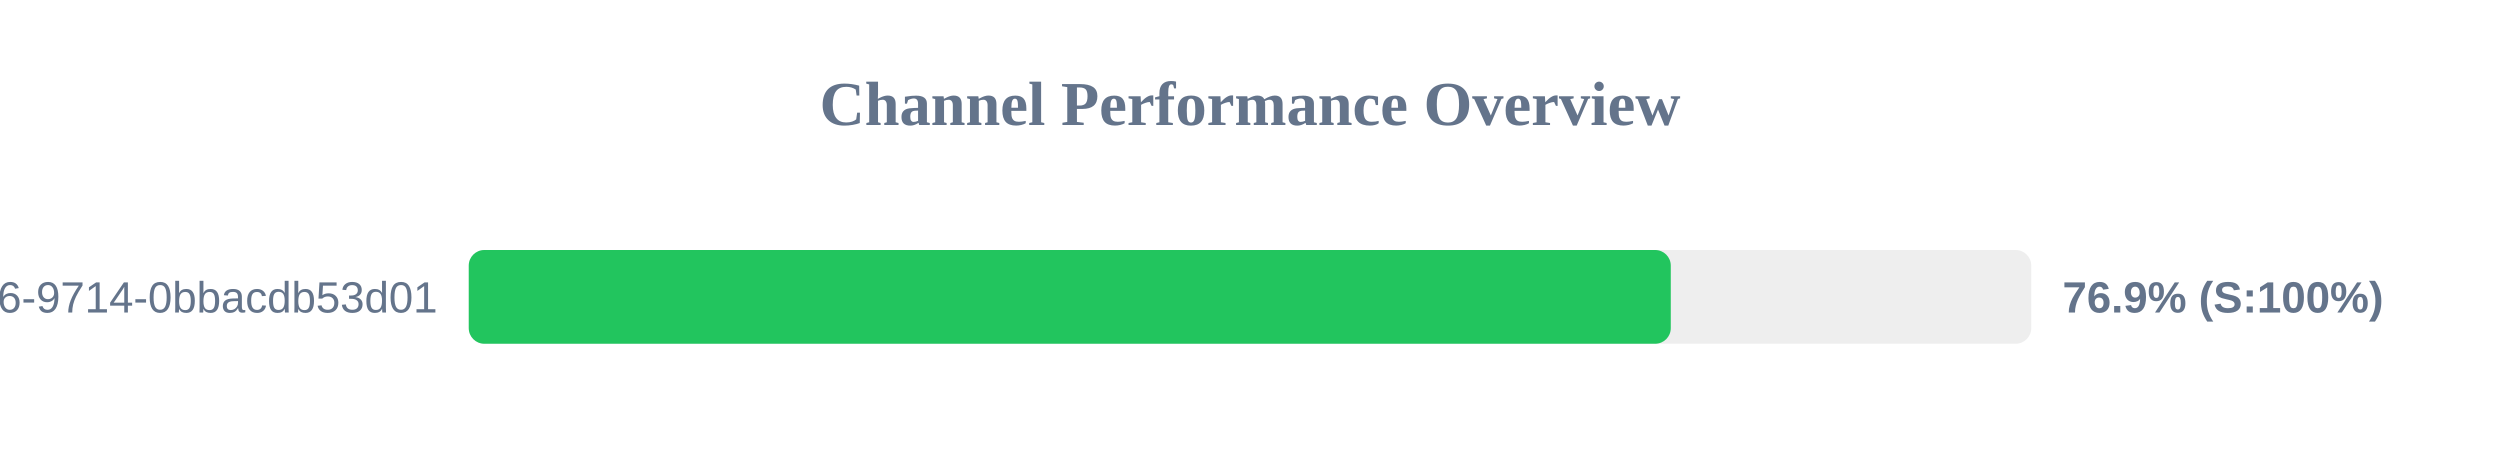
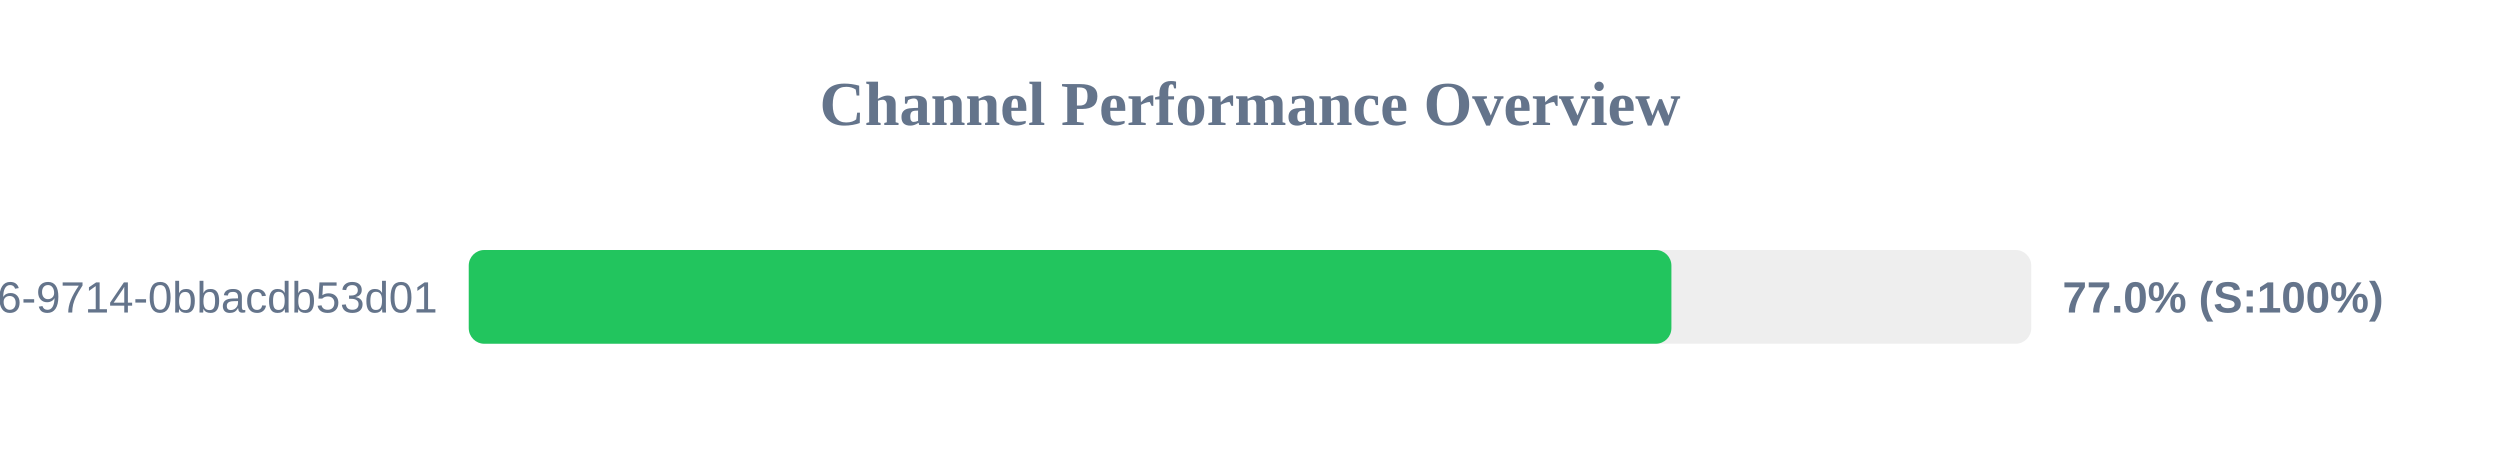
<svg xmlns="http://www.w3.org/2000/svg" width="800" height="150" version="1.1">
  <style>
        .row { font: 14px Arial; fill: #64748b; }
        .score { font: bold 14px Arial; fill: #64748b; }
    </style>
  <text x="400" y="40" text-anchor="middle" font-size="20px" font-weight="bold" fill="#64748b">Channel Performance Overview</text>
  <rect x="150" y="80" width="500" height="30" fill="#eee" rx="5" />
-   <rect x="150" y="80" width="384.65" height="30" fill="#22c55e" rx="5" />
+   <rect x="150" y="80" width="384.85" height="30" fill="#22c55e" rx="5" />
  <text x="140" y="100" text-anchor="end" class="row">?uuid=23125f6e-ec56-4c26-9714-0bbacdb53d01</text>
-   <text x="660" y="100" text-anchor="start" class="score">76.9% (S:100%)</text>
+   <text x="660" y="100" text-anchor="start" class="score">77.0% (S:100%)</text>
</svg>
